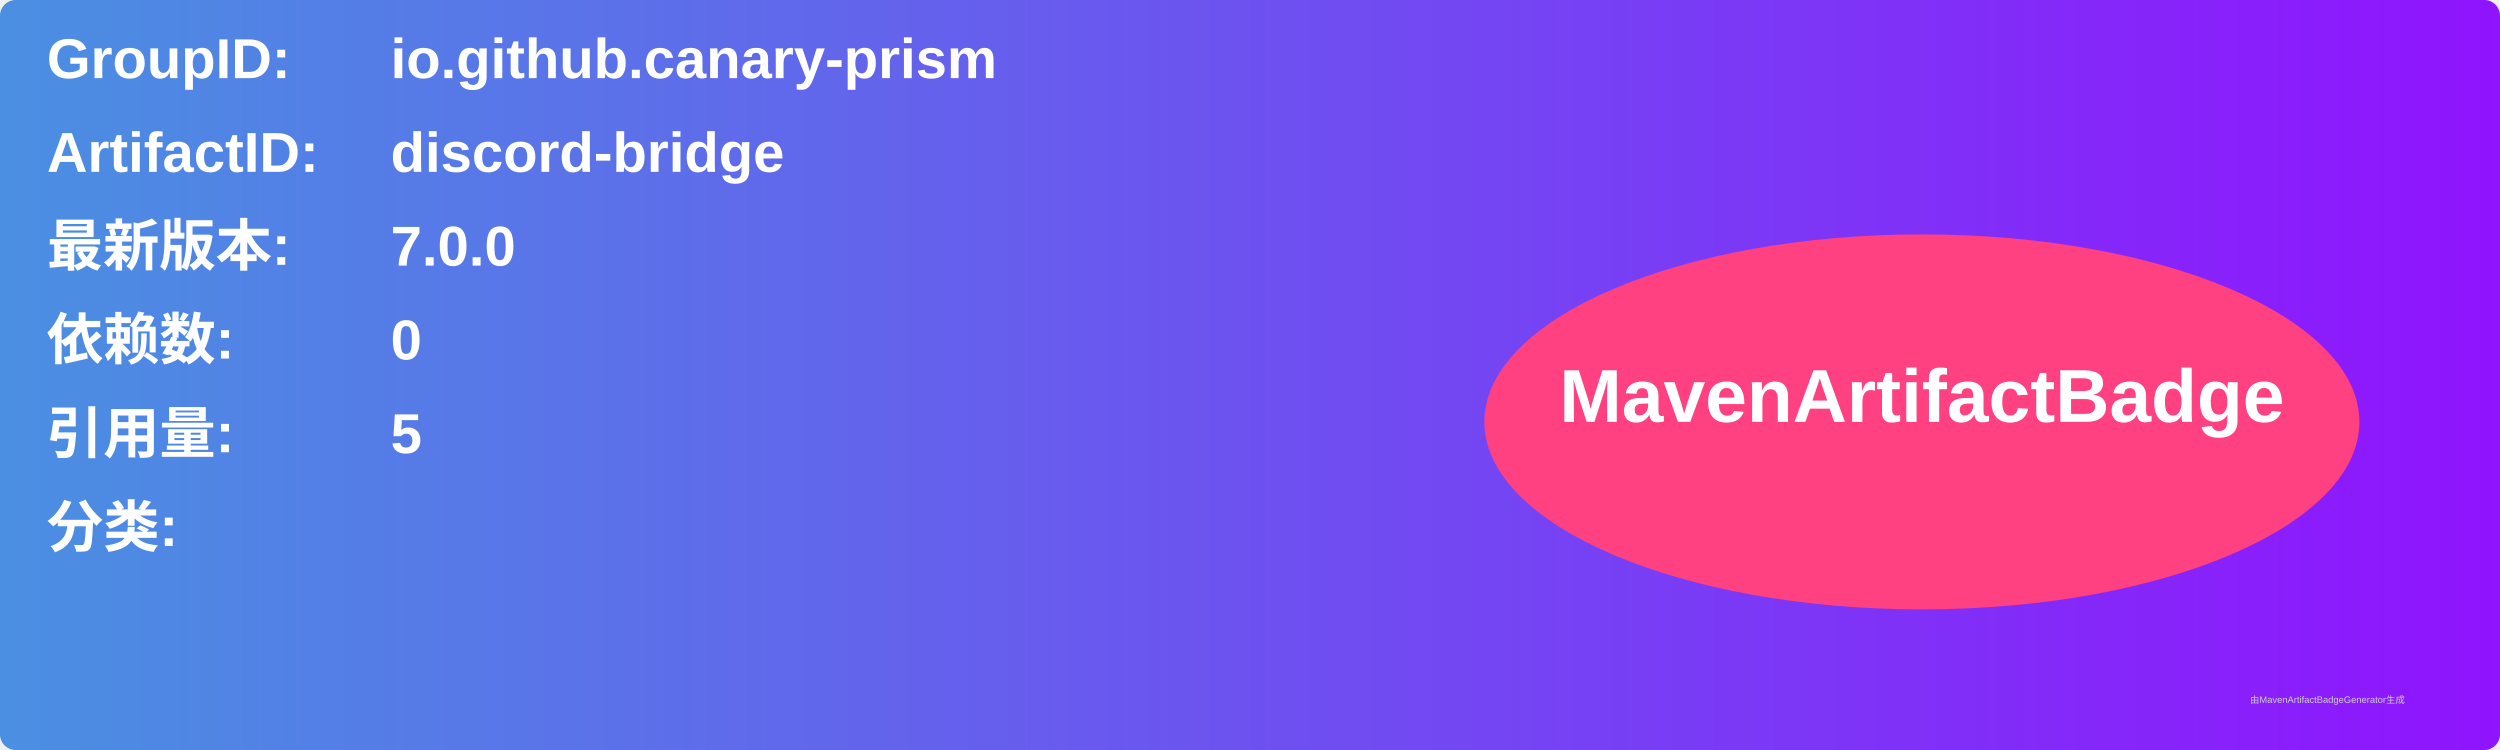
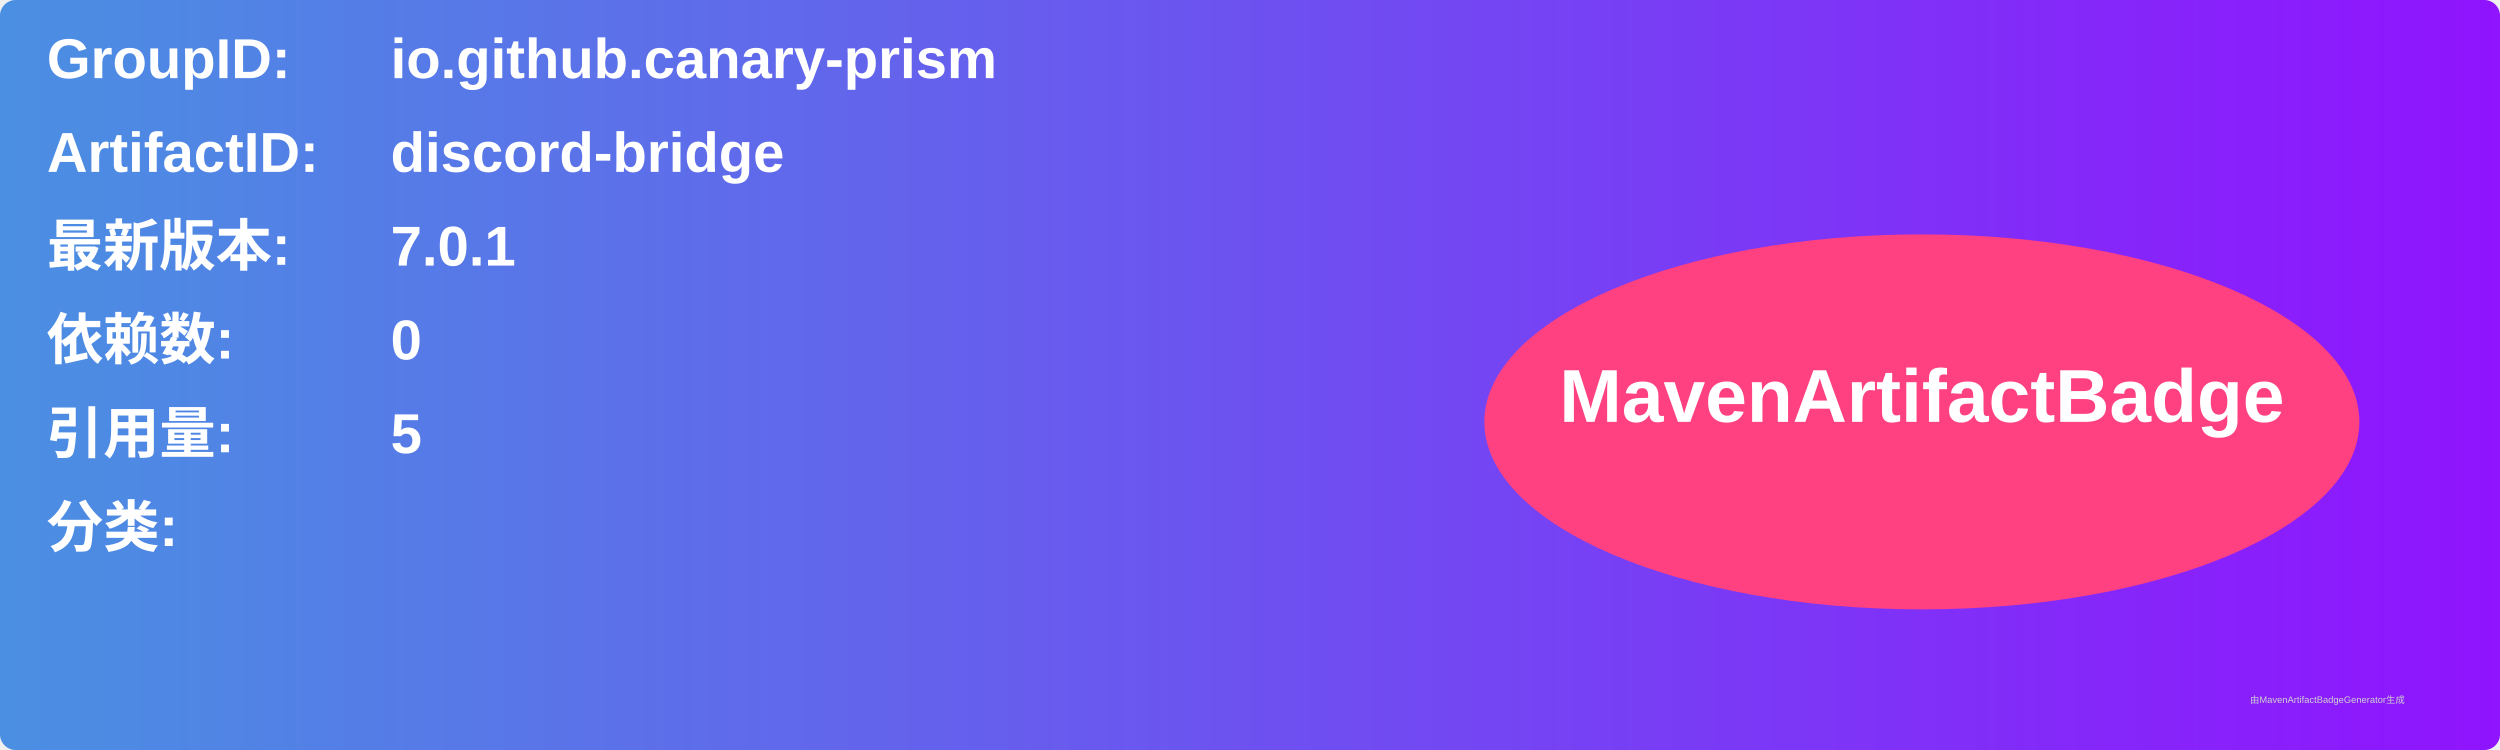
<svg xmlns="http://www.w3.org/2000/svg" width="800" height="240" viewBox="0 0 800 240">
  <linearGradient id="grad" x1="0%" y1="0%" x2="100%" y2="0%">
    <stop offset="0%" stop-color="#4a90e2" />
    <stop offset="100%" stop-color="#9013fe" />
  </linearGradient>
  <rect width="100%" height="100%" rx="5" ry="5" fill="url(#grad)" />
  <g transform="translate(15, 15)">
    <text x="0" y="10" font-family="Arial" font-size="18" fill="white" font-weight="bold" width="260">GroupID:</text>
    <text x="110" y="10" font-family="Arial" font-size="18" fill="white" font-weight="bold" width="460">io.github.canary-prism</text>
    <text x="0" y="40" font-family="Arial" font-size="18" fill="white" font-weight="bold" width="260">ArtifactID:</text>
    <text x="110" y="40" font-family="Arial" font-size="18" fill="white" font-weight="bold" width="460">discord-bridge</text>
    <text x="0" y="70" font-family="Arial" font-size="18" fill="white" font-weight="bold">最新版本:</text>
    <text x="110" y="70" font-family="Arial" font-size="18" fill="white" font-weight="bold">
-       <tspan font-weight="bold">7.0.0</tspan>
+       <tspan font-weight="bold">7.0.1</tspan>
    </text>
    <text x="0" y="100" font-family="Arial" font-size="18" fill="white" font-weight="bold">依赖数: </text>
    <text x="110" y="100" font-family="Arial" font-size="18" fill="white">
      <tspan font-weight="bold">0</tspan>
    </text>
    <text x="0" y="130" font-family="Arial" font-size="18" fill="white" font-weight="bold">引用量: </text>
    <text x="110" y="130" font-family="Arial" font-size="18" fill="white">
      <tspan font-weight="bold">5</tspan>
    </text>
    <text x="0" y="160" font-family="Arial" font-size="18" fill="white" font-weight="bold">分类:</text>
    <text x="10" y="190" font-family="Arial" font-size="10" fill="white">
      <tspan font-weight="bold" />
    </text>
    <ellipse cx="600" cy="120" rx="140" ry="60" fill="#ff4081" />
    <text x="600" y="120" text-anchor="middle" font-family="Arial" font-size="24" fill="white" font-weight="bold">MavenArtifactBadge</text>
  </g>
  <text x="720" y="225" font-family="Arial" font-size="3" fill="#d0d0d0">由MavenArtifactBadgeGenerator生成</text>
</svg>
